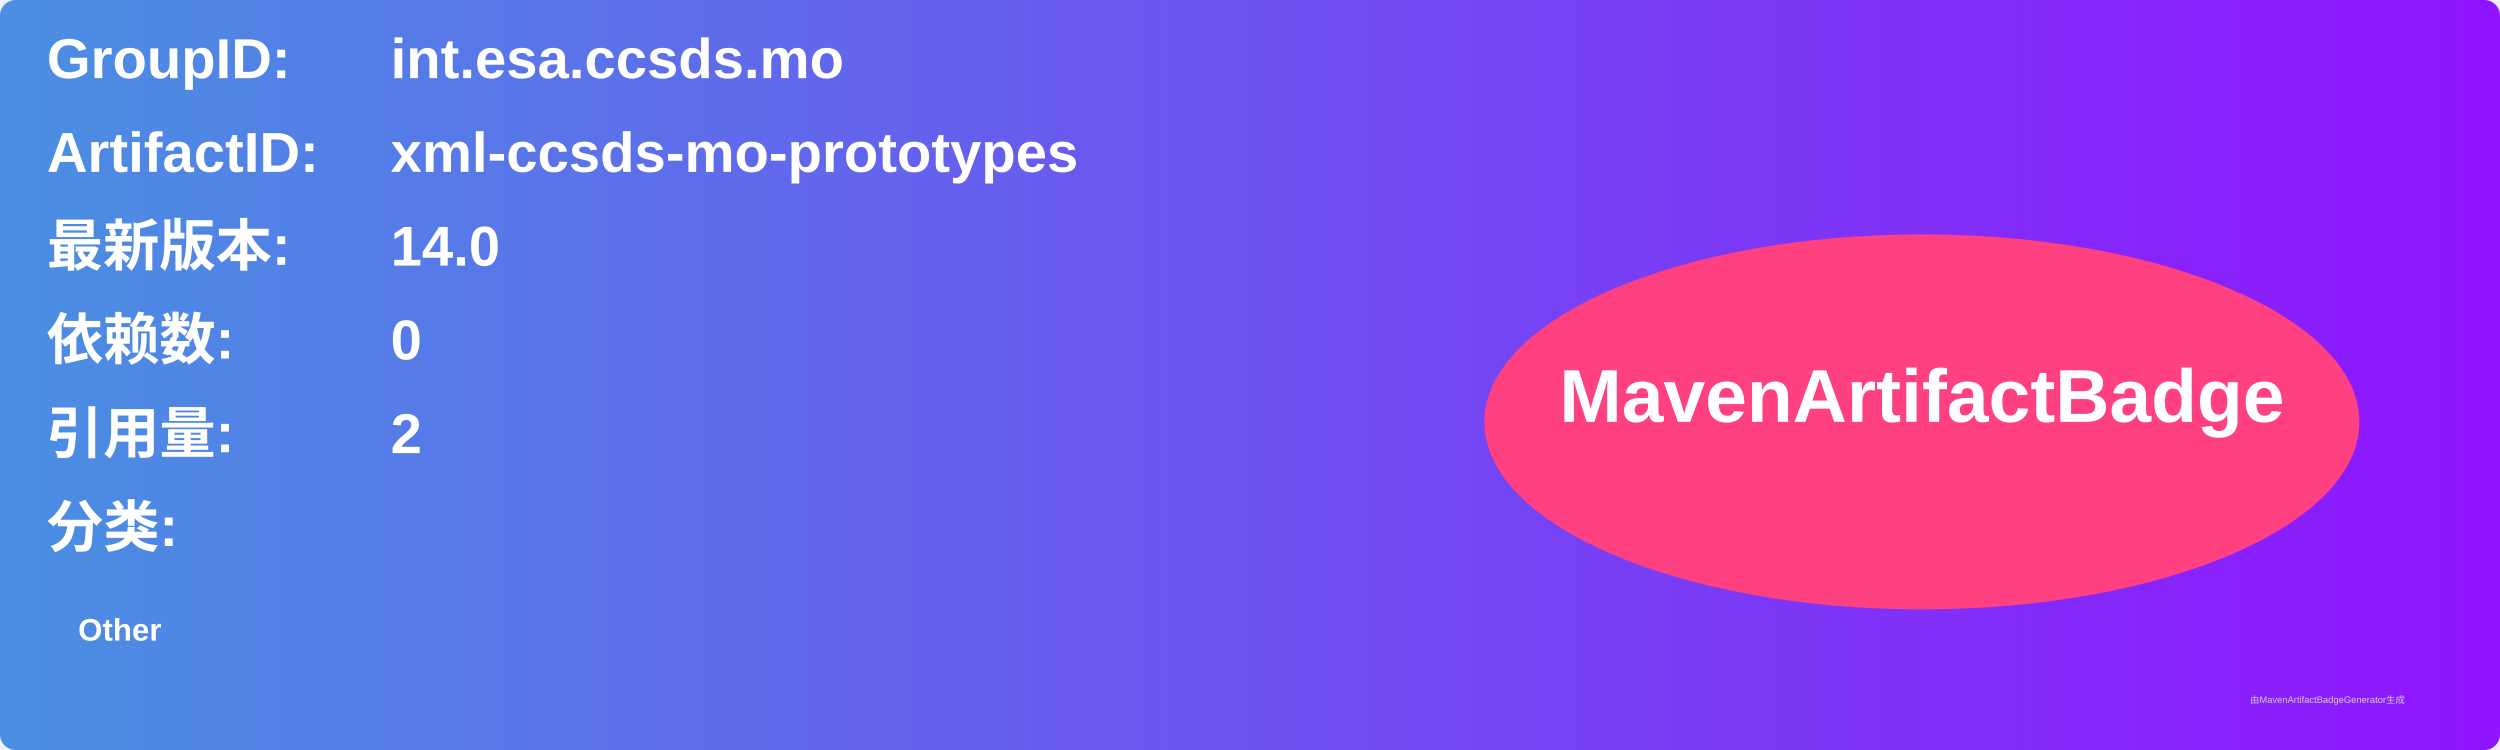
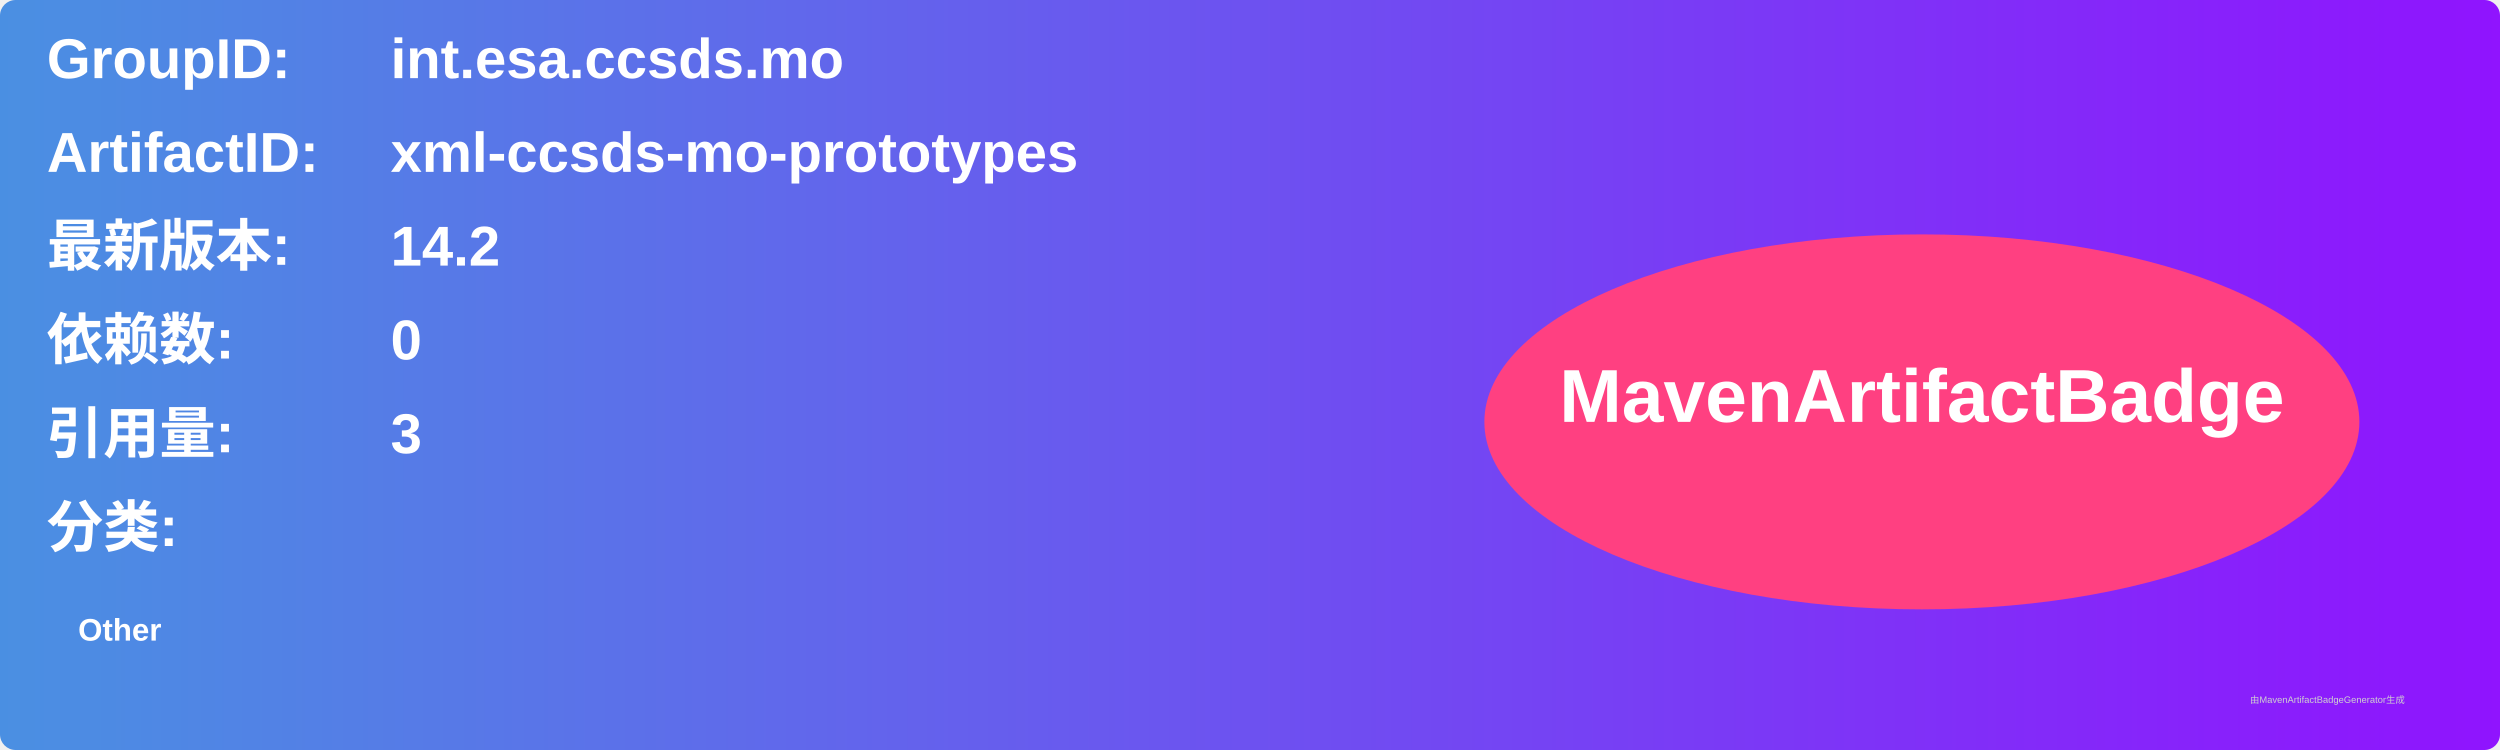
<svg xmlns="http://www.w3.org/2000/svg" width="800" height="240" viewBox="0 0 800 240">
  <linearGradient id="grad" x1="0%" y1="0%" x2="100%" y2="0%">
    <stop offset="0%" stop-color="#4a90e2" />
    <stop offset="100%" stop-color="#9013fe" />
  </linearGradient>
  <rect width="100%" height="100%" rx="5" ry="5" fill="url(#grad)" />
  <g transform="translate(15, 15)">
    <text x="0" y="10" font-family="Arial" font-size="18" fill="white" font-weight="bold" width="260">GroupID:</text>
    <text x="110" y="10" font-family="Arial" font-size="18" fill="white" font-weight="bold" width="460">int.esa.ccsds.mo</text>
    <text x="0" y="40" font-family="Arial" font-size="18" fill="white" font-weight="bold" width="260">ArtifactID:</text>
    <text x="110" y="40" font-family="Arial" font-size="18" fill="white" font-weight="bold" width="460">xml-ccsds-mo-prototypes</text>
    <text x="0" y="70" font-family="Arial" font-size="18" fill="white" font-weight="bold">最新版本:</text>
    <text x="110" y="70" font-family="Arial" font-size="18" fill="white" font-weight="bold">
-       <tspan font-weight="bold">14.0</tspan>
+       <tspan font-weight="bold">14.2</tspan>
    </text>
    <text x="0" y="100" font-family="Arial" font-size="18" fill="white" font-weight="bold">依赖数: </text>
    <text x="110" y="100" font-family="Arial" font-size="18" fill="white">
      <tspan font-weight="bold">0</tspan>
    </text>
    <text x="0" y="130" font-family="Arial" font-size="18" fill="white" font-weight="bold">引用量: </text>
    <text x="110" y="130" font-family="Arial" font-size="18" fill="white">
-       <tspan font-weight="bold">2</tspan>
+       <tspan font-weight="bold">3</tspan>
    </text>
    <text x="0" y="160" font-family="Arial" font-size="18" fill="white" font-weight="bold">分类:</text>
    <text x="10" y="190" font-family="Arial" font-size="10" fill="white">
      <tspan font-weight="bold">Other</tspan>
    </text>
    <ellipse cx="600" cy="120" rx="140" ry="60" fill="#ff4081" />
    <text x="600" y="120" text-anchor="middle" font-family="Arial" font-size="24" fill="white" font-weight="bold">MavenArtifactBadge</text>
  </g>
  <text x="720" y="225" font-family="Arial" font-size="3" fill="#d0d0d0">由MavenArtifactBadgeGenerator生成</text>
</svg>
